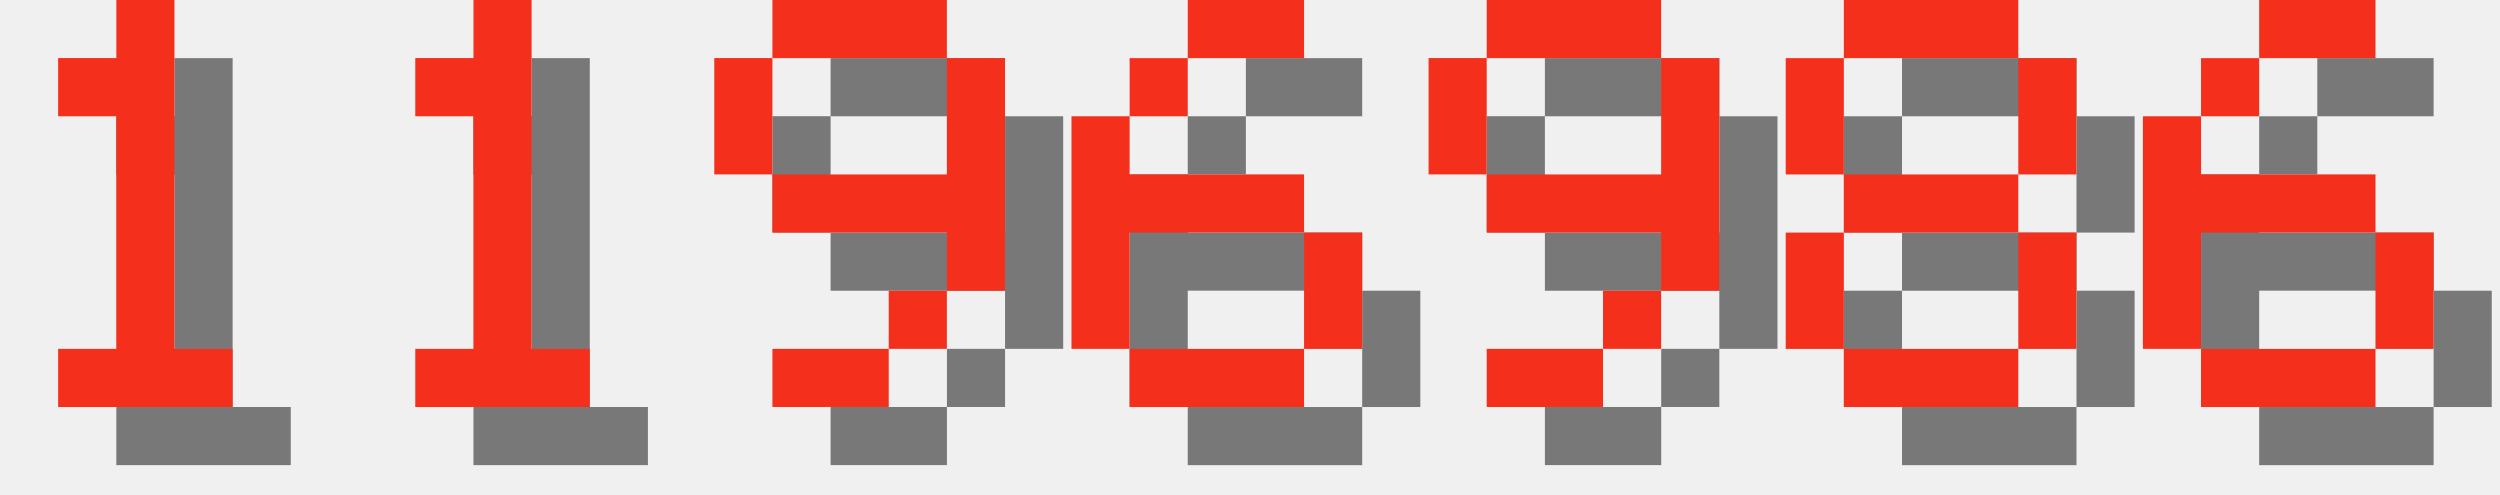
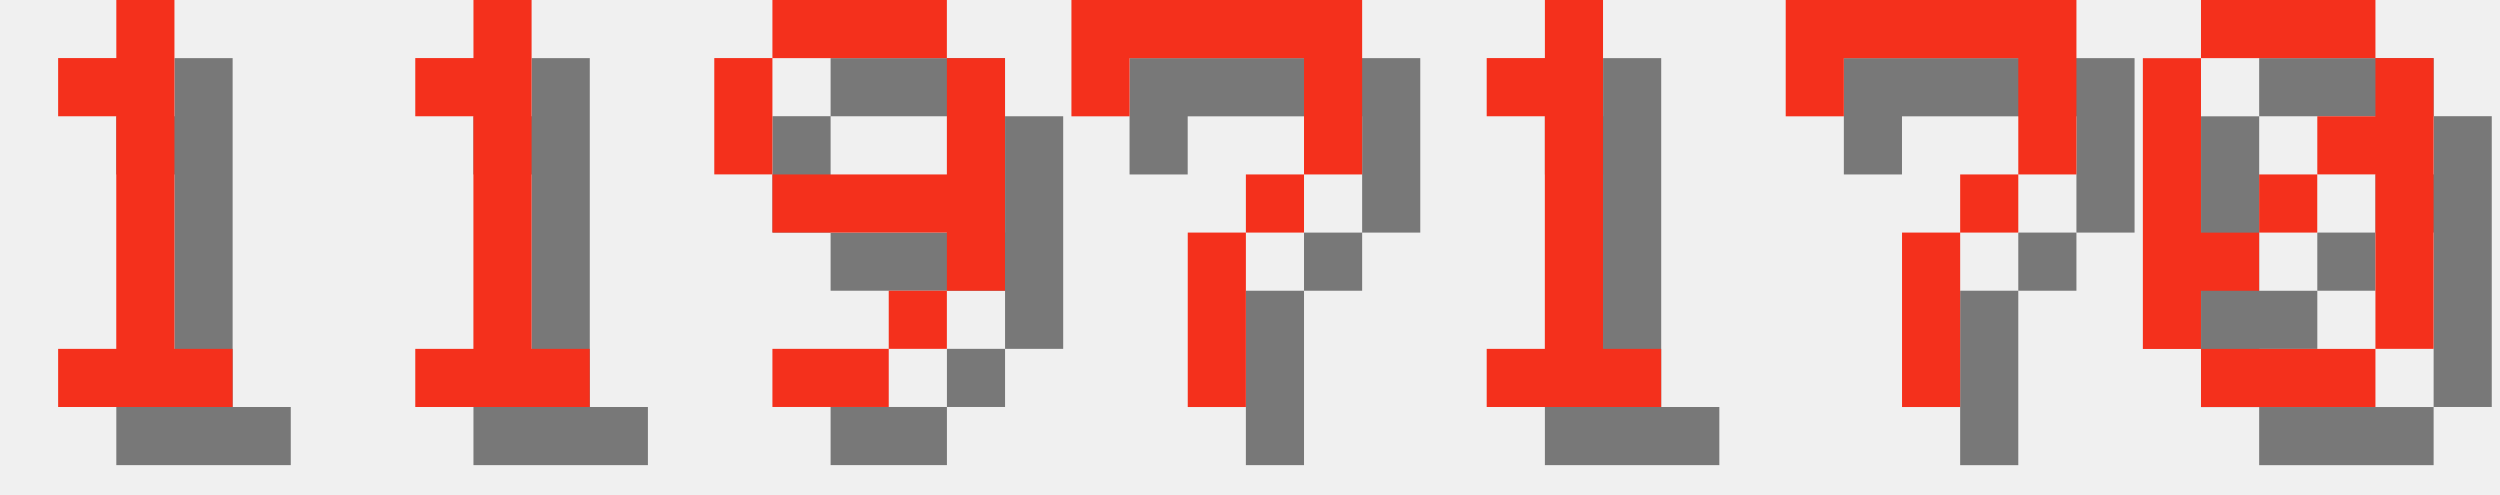
<svg xmlns="http://www.w3.org/2000/svg" version="1.1" width="182.0" height="36">
  <style>
        .text-foreground {
            fill: #F4301C;
        }
        .text-shadow {
            fill: #000000;
            fill-opacity: 0.5;
        }
    </style>
  <g class="digit" id="digit_1" transform="translate(0.0, 0), scale(4)">
    <path id="digit_1_shadow" class="text-shadow" d="m2.117 2.117v1.058h1.058v4.233h-1.058v1.058h3.175v-1.058h-1.058v-6.35h-1.058v1.058h-1.058z" fill-opacity=".5" style="paint-order:stroke fill markers" />
    <path id="digit_1_fg" class="text-foreground" d="m1.058 1.058v1.058h1.058v4.233h-1.058v1.058h3.175v-1.058h-1.058v-6.35h-1.058v1.058h-1.058z" fill="#fff" style="paint-order:stroke fill markers" />
  </g>
  <g class="digit" id="digit_1" transform="translate(26.0, 0), scale(4)">
    <path id="digit_1_shadow" class="text-shadow" d="m2.117 2.117v1.058h1.058v4.233h-1.058v1.058h3.175v-1.058h-1.058v-6.35h-1.058v1.058h-1.058z" fill-opacity=".5" style="paint-order:stroke fill markers" />
    <path id="digit_1_fg" class="text-foreground" d="m1.058 1.058v1.058h1.058v4.233h-1.058v1.058h3.175v-1.058h-1.058v-6.35h-1.058v1.058h-1.058z" fill="#fff" style="paint-order:stroke fill markers" />
  </g>
  <g class="digit" id="digit_9" transform="translate(52.0, 0), scale(4)">
    <path id="digit_9_shadow" class="text-shadow" d="m2.117 1.058v1.058h3.175v-1.058h-3.175zm3.175 1.058v2.117h-3.175v1.058h3.175v1.058h1.058v-4.233h-1.058zm0 4.233h-1.058v1.058h1.058v-1.058zm-1.058 1.058h-2.117v1.058h2.117v-1.058zm-2.117-3.175v-2.117h-1.058v2.117h1.058z" fill-opacity=".5" style="paint-order:stroke fill markers" />
    <path id="digit_9_fg" class="text-foreground" d="m1.058 0v1.058h3.175v-1.058h-3.175zm3.175 1.058v2.117h-3.175v1.058h3.175v1.058h1.058v-4.233h-1.058zm0 4.233h-1.058v1.058h1.058v-1.058zm-1.058 1.058h-2.117v1.058h2.117v-1.058zm-2.117-3.175v-2.117h-1.058v2.117h1.058z" fill="#fff" style="paint-order:stroke fill markers" />
  </g>
-   <g class="digit" id="digit_6" transform="translate(78.0, 0), scale(4)">
-     <path id="digit_6_shadow" class="text-shadow" d="m3.175 1.058v1.058h2.117v-1.058h-2.117zm0 1.058h-1.058v1.058h1.058v-1.058zm-1.058 1.058h-1.058v4.233h1.058v-2.117h3.175v-1.058h-3.175v-1.058zm3.175 2.117v2.117h1.058v-2.117h-1.058zm0 2.117h-3.175v1.058h3.175v-1.058z" fill-opacity=".5" style="paint-order:stroke fill markers" />
-     <path id="digit_6_fg" class="text-foreground" d="m2.117 0v1.058h2.117v-1.058h-2.117zm0 1.058h-1.058v1.058h1.058v-1.058zm-1.058 1.058h-1.058v4.233h1.058v-2.117h3.175v-1.058h-3.175v-1.058zm3.175 2.117v2.117h1.058v-2.117h-1.058zm0 2.117h-3.175v1.058h3.175v-1.058z" fill="#fff" style="paint-order:stroke fill markers" />
+   <g class="digit" id="digit_7" transform="translate(78.0, 0), scale(4)">
+     <path id="digit_7_shadow" class="text-shadow" d="m1.058 1.058 2e-6 2.117h1.058v-1.058h3.175v1.058l2e-7 1.058h-1.058v1.058h-1.058l4e-7 3.175 1.058 1e-7v-3.175h1.058v-1.058h1.058l5e-7 -1.058v-2.117z" fill-opacity=".5" style="paint-order:stroke fill markers" />
+     <path id="digit_7_fg" class="text-foreground" d="m0 0 2e-6 2.117h1.058v-1.058h3.175v1.058l2e-7 1.058h-1.058v1.058h-1.058l4e-7 3.175 1.058 1e-7v-3.175h1.058v-1.058h1.058l5e-7 -1.058v-2.117z" fill="#fff" style="paint-order:stroke fill markers" />
  </g>
-   <g class="digit" id="digit_9" transform="translate(104.0, 0), scale(4)">
-     <path id="digit_9_shadow" class="text-shadow" d="m2.117 1.058v1.058h3.175v-1.058h-3.175zm3.175 1.058v2.117h-3.175v1.058h3.175v1.058h1.058v-4.233h-1.058zm0 4.233h-1.058v1.058h1.058v-1.058zm-1.058 1.058h-2.117v1.058h2.117v-1.058zm-2.117-3.175v-2.117h-1.058v2.117h1.058z" fill-opacity=".5" style="paint-order:stroke fill markers" />
-     <path id="digit_9_fg" class="text-foreground" d="m1.058 0v1.058h3.175v-1.058h-3.175zm3.175 1.058v2.117h-3.175v1.058h3.175v1.058h1.058v-4.233h-1.058zm0 4.233h-1.058v1.058h1.058v-1.058zm-1.058 1.058h-2.117v1.058h2.117v-1.058zm-2.117-3.175v-2.117h-1.058v2.117h1.058z" fill="#fff" style="paint-order:stroke fill markers" />
+   <g class="digit" id="digit_1" transform="translate(104.0, 0), scale(4)">
+     <path id="digit_1_shadow" class="text-shadow" d="m2.117 2.117v1.058h1.058v4.233h-1.058v1.058h3.175v-1.058h-1.058v-6.35h-1.058v1.058h-1.058z" fill-opacity=".5" style="paint-order:stroke fill markers" />
+     <path id="digit_1_fg" class="text-foreground" d="m1.058 1.058v1.058h1.058v4.233h-1.058v1.058h3.175v-1.058h-1.058v-6.35h-1.058v1.058h-1.058z" fill="#fff" style="paint-order:stroke fill markers" />
  </g>
-   <g class="digit" id="digit_8" transform="translate(130.0, 0), scale(4)">
-     <path id="digit_8_shadow" class="text-shadow" d="m2.117 1.058v1.058h3.175v-1.058h-3.175zm3.175 1.058v2.117h1.058v-2.117h-1.058zm0 2.117h-3.175v1.058h3.175v-1.058zm0 1.058v2.117h1.058v-2.117h-1.058zm0 2.117h-3.175v1.058h3.175v-1.058zm-3.175 0v-2.117h-1.058v2.117h1.058zm0-3.175v-2.117h-1.058v2.117h1.058z" fill-opacity=".5" style="paint-order:stroke fill markers" />
-     <path id="digit_8_fg" class="text-foreground" d="m1.058 0v1.058h3.175v-1.058h-3.175zm3.175 1.058v2.117h1.058v-2.117h-1.058zm0 2.117h-3.175v1.058h3.175v-1.058zm0 1.058v2.117h1.058v-2.117h-1.058zm0 2.117h-3.175v1.058h3.175v-1.058zm-3.175 0v-2.117h-1.058v2.117h1.058zm0-3.175v-2.117h-1.058v2.117h1.058z" fill="#fff" style="paint-order:stroke fill markers" />
+   <g class="digit" id="digit_7" transform="translate(130.0, 0), scale(4)">
+     <path id="digit_7_shadow" class="text-shadow" d="m1.058 1.058 2e-6 2.117h1.058v-1.058h3.175v1.058l2e-7 1.058h-1.058v1.058h-1.058l4e-7 3.175 1.058 1e-7v-3.175h1.058v-1.058h1.058l5e-7 -1.058v-2.117z" fill-opacity=".5" style="paint-order:stroke fill markers" />
+     <path id="digit_7_fg" class="text-foreground" d="m0 0 2e-6 2.117h1.058v-1.058h3.175v1.058l2e-7 1.058h-1.058v1.058h-1.058l4e-7 3.175 1.058 1e-7v-3.175h1.058v-1.058h1.058l5e-7 -1.058v-2.117z" fill="#fff" style="paint-order:stroke fill markers" />
  </g>
-   <g class="digit" id="digit_6" transform="translate(156.0, 0), scale(4)">
-     <path id="digit_6_shadow" class="text-shadow" d="m3.175 1.058v1.058h2.117v-1.058h-2.117zm0 1.058h-1.058v1.058h1.058v-1.058zm-1.058 1.058h-1.058v4.233h1.058v-2.117h3.175v-1.058h-3.175v-1.058zm3.175 2.117v2.117h1.058v-2.117h-1.058zm0 2.117h-3.175v1.058h3.175v-1.058z" fill-opacity=".5" style="paint-order:stroke fill markers" />
-     <path id="digit_6_fg" class="text-foreground" d="m2.117 0v1.058h2.117v-1.058h-2.117zm0 1.058h-1.058v1.058h1.058v-1.058zm-1.058 1.058h-1.058v4.233h1.058v-2.117h3.175v-1.058h-3.175v-1.058zm3.175 2.117v2.117h1.058v-2.117h-1.058zm0 2.117h-3.175v1.058h3.175v-1.058z" fill="#fff" style="paint-order:stroke fill markers" />
+   <g class="digit" id="digit_0" transform="translate(156.0, 0), scale(4)">
+     <path id="digit_0_shadow" class="text-shadow" d="m2.117 1.058v1.058h3.175v-1.058h-3.175zm3.175 1.058v1.058h-1.058v1.058h1.058v3.175h1.058v-5.292h-1.058zm0 5.292h-3.175v1.058h3.175v-1.058zm-3.175 0v-1.058h1.058v-1.058h-1.058v-3.175h-1.058v5.292h1.058zm1.058-2.117h1.058v-1.058h-1.058v1.058z" fill-opacity=".5" style="paint-order:stroke fill markers" />
+     <path id="digit_0_fg" class="text-foreground" d="m1.058 0v1.058h3.175v-1.058h-3.175zm3.175 1.058v1.058h-1.058v1.058h1.058v3.175h1.058v-5.292h-1.058zm0 5.292h-3.175v1.058h3.175v-1.058zm-3.175 0v-1.058h1.058v-1.058h-1.058v-3.175h-1.058v5.292h1.058zm1.058-2.117h1.058v-1.058h-1.058v1.058z" fill="#fff" style="paint-order:stroke fill markers" />
  </g>
</svg>
